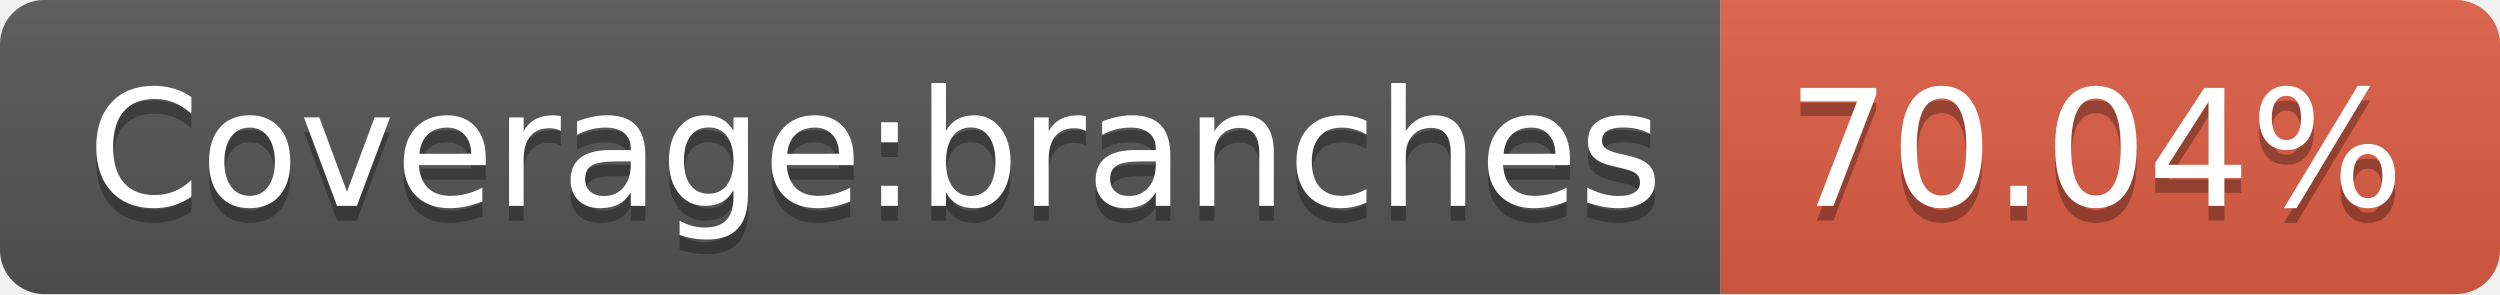
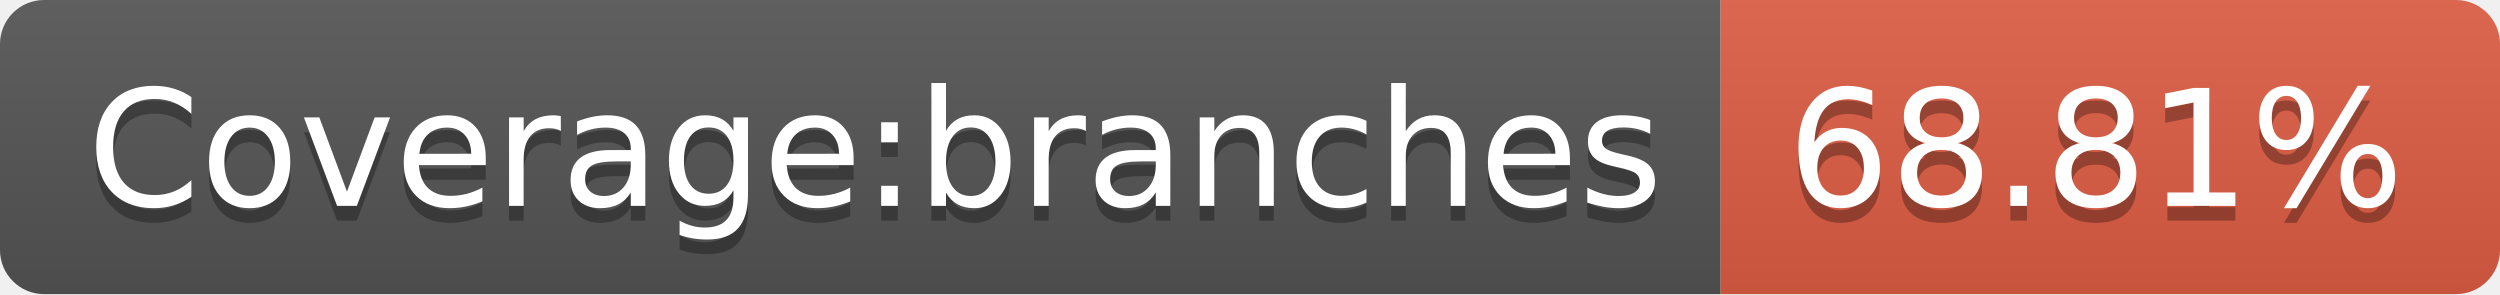
- <svg xmlns="http://www.w3.org/2000/svg" width="170" height="20" role="img" aria-label="Coverage:branches: 70.04%">
+ <svg xmlns="http://www.w3.org/2000/svg" width="170" height="20" role="img" aria-label="Coverage:branches: 68.81%">
  <linearGradient id="s" x2="0" y2="100%">
    <stop offset="0" stop-color="#bbb" stop-opacity=".1" />
    <stop offset="1" stop-opacity=".1" />
  </linearGradient>
  <clipPath id="r">
    <rect width="170" height="20" rx="3" fill="#fff" />
  </clipPath>
  <g clip-path="url(#r)">
    <rect width="117" height="20" fill="#555" />
    <rect x="117" width="53" height="20" fill="#e05d44" />
    <rect width="170" height="20" fill="url(#s)" />
  </g>
  <g fill="#fff" text-anchor="middle" font-family="Verdana,Geneva,DejaVu Sans,sans-serif" text-rendering="geometricPrecision" font-size="110">
    <text aria-hidden="true" x="595" y="150" fill="#010101" fill-opacity=".3" transform="scale(.1)" textLength="1070">Coverage:branches</text>
    <text x="595" y="140" transform="scale(.1)" fill="#fff" textLength="1070">Coverage:branches</text>
-     <text aria-hidden="true" x="1425" y="150" fill="#010101" fill-opacity=".3" transform="scale(.1)" textLength="430">70.04%</text>
-     <text x="1425" y="140" transform="scale(.1)" fill="#fff" textLength="430">70.04%</text>
+     <text aria-hidden="true" x="1425" y="150" fill="#010101" fill-opacity=".3" transform="scale(.1)" textLength="430">68.81%</text>
+     <text x="1425" y="140" transform="scale(.1)" fill="#fff" textLength="430">68.81%</text>
  </g>
</svg>
